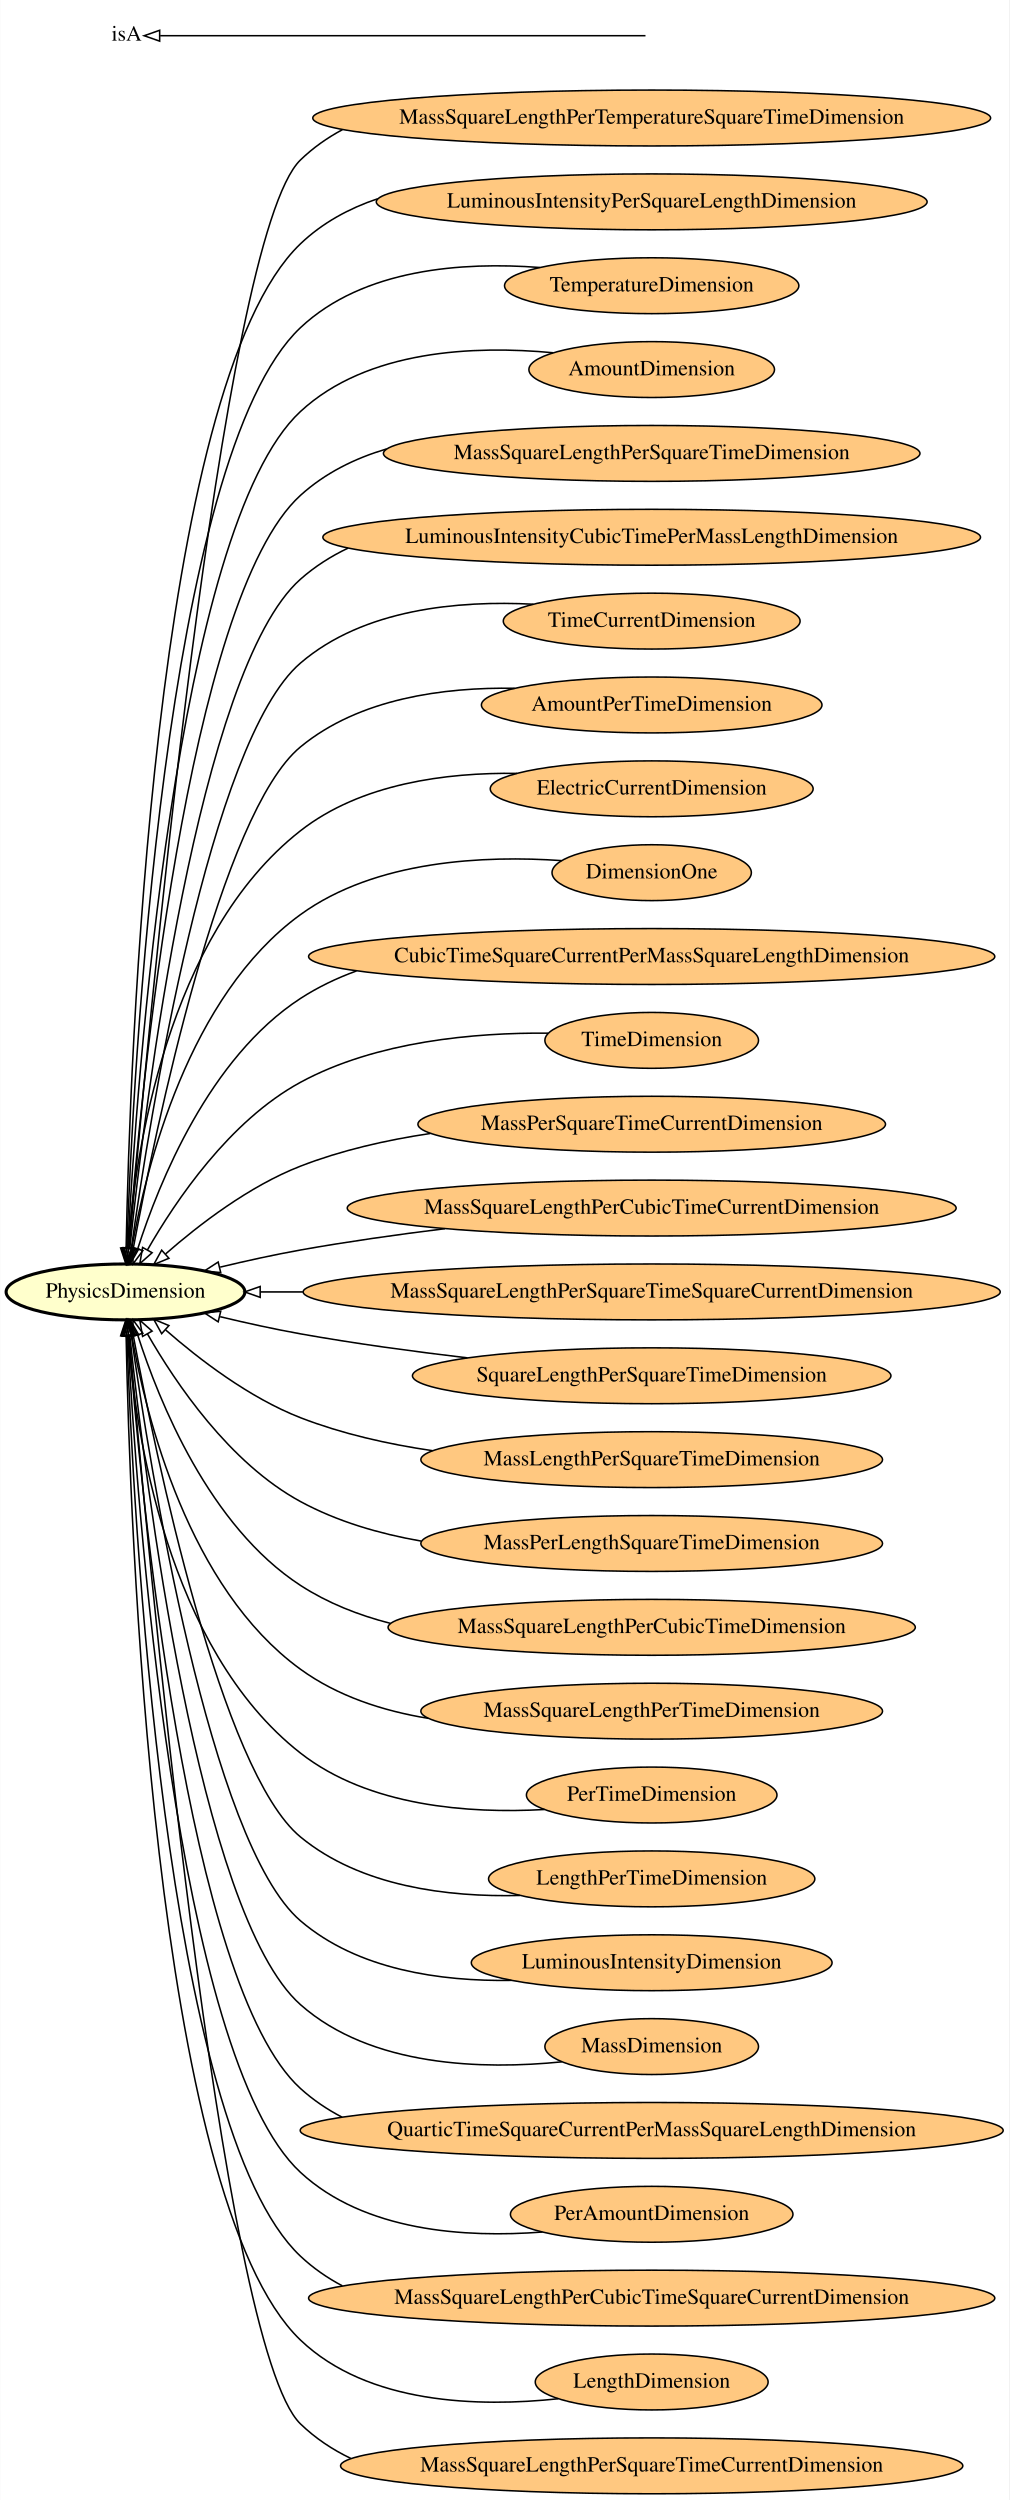
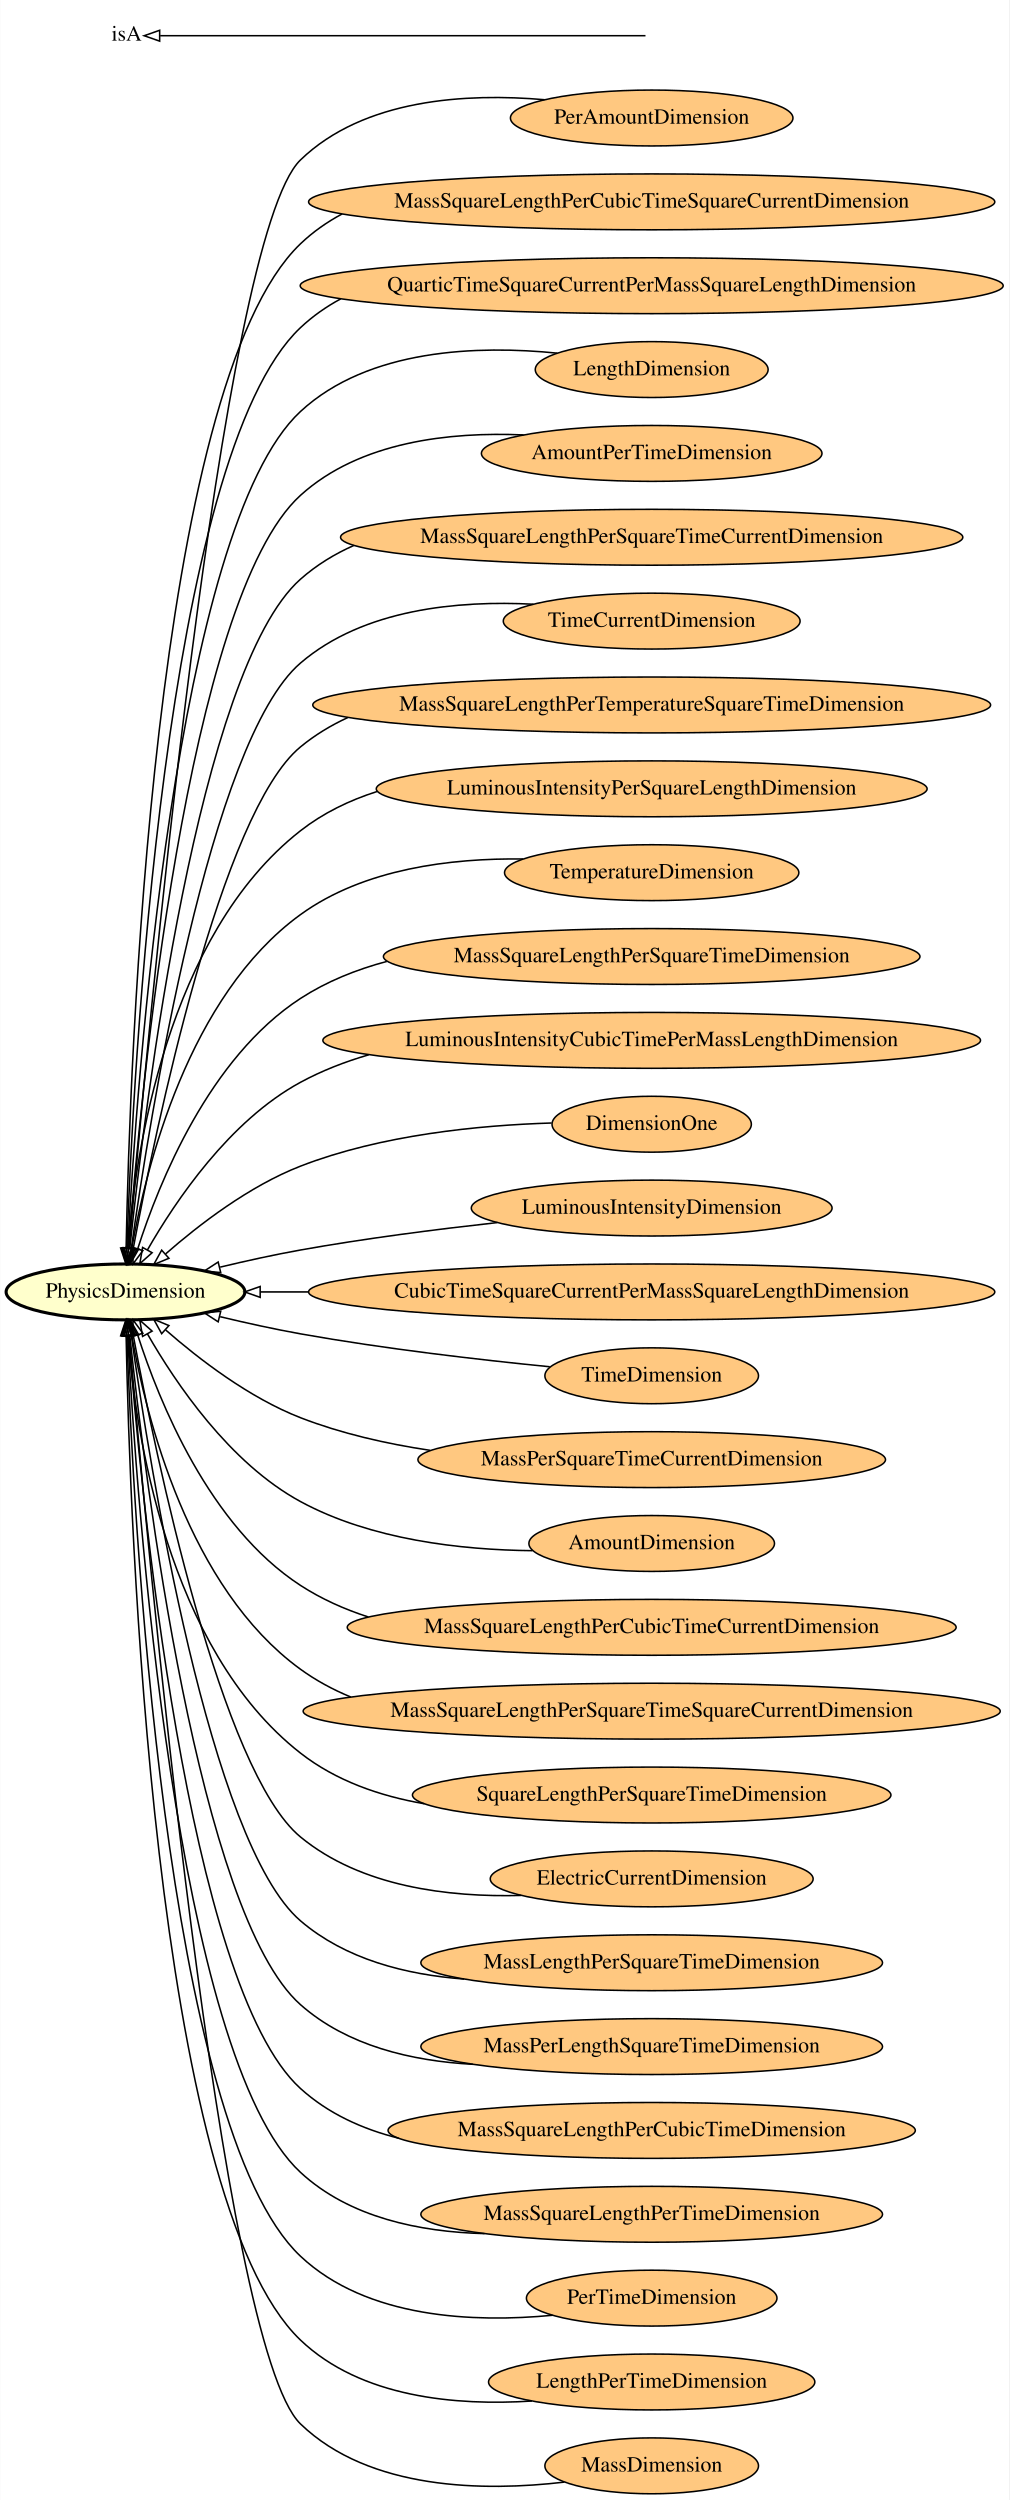
<svg xmlns="http://www.w3.org/2000/svg" xmlns:xlink="http://www.w3.org/1999/xlink" width="650pt" height="1610pt" viewBox="0.00 0.00 649.75 1610.00">
  <g id="graph0" class="graph" transform="scale(1 1) rotate(0) translate(4 1606)">
    <polygon fill="#ffffff" stroke="transparent" points="-4,4 -4,-1606 645.746,-1606 645.746,4 -4,4" />
    <g id="node1" class="node">
      <g id="a_node1">
-         <a xlink:href="http://emmo.info/emmo/middle/isq#EMMO_3ecff38b_b3cf_4a78_b49f_8580abf8715b" xlink:title="MassSquareLengthPerTemperatureSquareTimeDimension">
-           <ellipse fill="#ffc880" stroke="#000000" cx="415.566" cy="-1530" rx="218.261" ry="18" />
-           <text text-anchor="middle" x="415.566" y="-1526.3" font-family="Times,serif" font-size="14.00" fill="#000000">MassSquareLengthPerTemperatureSquareTimeDimension</text>
-         </a>
-       </g>
-     </g>
-     <g id="node9" class="node">
-       <g id="a_node9">
+         <a xlink:href="http://emmo.info/emmo/middle/isq#EMMO_af24ae20_8ef2_435a_86a1_2ea44488b318" xlink:title="PerAmountDimension">
+           <ellipse fill="#ffc880" stroke="#000000" cx="415.566" cy="-1530" rx="90.984" ry="18" />
+           <text text-anchor="middle" x="415.566" y="-1526.3" font-family="Times,serif" font-size="14.00" fill="#000000">PerAmountDimension</text>
+         </a>
+       </g>
+     </g>
+     <g id="node13" class="node">
+       <g id="a_node13">
        <a xlink:href="http://emmo.info/emmo/middle/metrology#EMMO_9895a1b4_f0a5_4167_ac5e_97db40b8bfcc" xlink:title="PhysicsDimension">
          <ellipse fill="#ffffcc" stroke="#000000" stroke-width="2" cx="76.693" cy="-774" rx="76.887" ry="18" />
          <text text-anchor="middle" x="76.693" y="-770.3" font-family="Times,serif" font-size="14.00" fill="#000000">PhysicsDimension</text>
        </a>
      </g>
    </g>
-     <g id="edge15" class="edge">
-       <path fill="none" stroke="#000000" d="M216.377,-1522.482C206.597,-1517.252 197.493,-1510.831 189.386,-1503 137.701,-1453.071 90.016,-930.271 79.05,-802.2" />
+     <g id="edge28" class="edge">
+       <path fill="none" stroke="#000000" d="M346.564,-1541.783C296.327,-1546.137 230.201,-1542.428 189.386,-1503 137.701,-1453.071 90.016,-930.271 79.05,-802.2" />
      <polygon fill="none" stroke="#000000" points="82.52,-801.697 78.186,-792.029 75.545,-802.289 82.52,-801.697" />
    </g>
    <g id="node2" class="node">
      <g id="a_node2">
-         <a xlink:href="http://emmo.info/emmo/middle/isq#EMMO_668e6ead_1530_40cc_ad5e_24b880edff50" xlink:title="LuminousIntensityPerSquareLengthDimension">
-           <ellipse fill="#ffc880" stroke="#000000" cx="415.566" cy="-1476" rx="177.369" ry="18" />
-           <text text-anchor="middle" x="415.566" y="-1472.3" font-family="Times,serif" font-size="14.00" fill="#000000">LuminousIntensityPerSquareLengthDimension</text>
-         </a>
-       </g>
-     </g>
-     <g id="edge18" class="edge">
-       <path fill="none" stroke="#000000" d="M239.127,-1478.02C220.688,-1471.814 203.547,-1462.515 189.386,-1449 94.157,-1358.11 79.352,-918.785 77.092,-802.363" />
+         <a xlink:href="http://emmo.info/emmo/middle/isq#EMMO_7610efb8_c7c6_4684_abc1_774783c62472" xlink:title="MassSquareLengthPerCubicTimeSquareCurrentDimension">
+           <ellipse fill="#ffc880" stroke="#000000" cx="415.566" cy="-1476" rx="220.961" ry="18" />
+           <text text-anchor="middle" x="415.566" y="-1472.3" font-family="Times,serif" font-size="14.00" fill="#000000">MassSquareLengthPerCubicTimeSquareCurrentDimension</text>
+         </a>
+       </g>
+     </g>
+     <g id="edge7" class="edge">
+       <path fill="none" stroke="#000000" d="M216.231,-1468.229C206.52,-1463.053 197.468,-1456.713 189.386,-1449 94.157,-1358.11 79.352,-918.785 77.092,-802.363" />
      <polygon fill="none" stroke="#000000" points="80.588,-802.063 76.911,-792.127 73.589,-802.188 80.588,-802.063" />
    </g>
    <g id="node3" class="node">
      <g id="a_node3">
-         <a xlink:href="http://emmo.info/emmo/middle/isq#EMMO_a77a0a4b_6bd2_42b2_be27_4b63cebbb59e" xlink:title="TemperatureDimension">
-           <ellipse fill="#ffc880" stroke="#000000" cx="415.566" cy="-1422" rx="94.783" ry="18" />
-           <text text-anchor="middle" x="415.566" y="-1418.3" font-family="Times,serif" font-size="14.00" fill="#000000">TemperatureDimension</text>
-         </a>
-       </g>
-     </g>
-     <g id="edge3" class="edge">
-       <path fill="none" stroke="#000000" d="M343.434,-1433.744C293.798,-1437.476 229.777,-1433.01 189.386,-1395 101.544,-1312.334 81.442,-912.532 77.536,-802.234" />
+         <a xlink:href="http://emmo.info/emmo/middle/isq#EMMO_b14d9be5_f81e_469b_abca_379c2e83feab" xlink:title="QuarticTimeSquareCurrentPerMassSquareLengthDimension">
+           <ellipse fill="#ffc880" stroke="#000000" cx="415.566" cy="-1422" rx="226.36" ry="18" />
+           <text text-anchor="middle" x="415.566" y="-1418.3" font-family="Times,serif" font-size="14.00" fill="#000000">QuarticTimeSquareCurrentPerMassSquareLengthDimension</text>
+         </a>
+       </g>
+     </g>
+     <g id="edge15" class="edge">
+       <path fill="none" stroke="#000000" d="M215.327,-1413.543C205.974,-1408.504 197.234,-1402.385 189.386,-1395 101.544,-1312.334 81.442,-912.532 77.536,-802.234" />
      <polygon fill="none" stroke="#000000" points="81.032,-802.077 77.197,-792.2 74.037,-802.312 81.032,-802.077" />
    </g>
    <g id="node4" class="node">
      <g id="a_node4">
-         <a xlink:href="http://emmo.info/emmo/middle/isq#EMMO_e501069c_34d3_4dc7_ac87_c90c7342192b" xlink:title="AmountDimension">
-           <ellipse fill="#ffc880" stroke="#000000" cx="415.566" cy="-1368" rx="79.087" ry="18" />
-           <text text-anchor="middle" x="415.566" y="-1364.3" font-family="Times,serif" font-size="14.00" fill="#000000">AmountDimension</text>
-         </a>
-       </g>
-     </g>
-     <g id="edge7" class="edge">
-       <path fill="none" stroke="#000000" d="M351.957,-1378.84C301.459,-1383.576 232.415,-1380.821 189.386,-1341 108.907,-1266.52 83.711,-906.072 78.058,-802.117" />
+         <a xlink:href="http://emmo.info/emmo/middle/isq#EMMO_b3600e73_3e05_479d_9714_c041c3acf5cc" xlink:title="LengthDimension">
+           <ellipse fill="#ffc880" stroke="#000000" cx="415.566" cy="-1368" rx="74.987" ry="18" />
+           <text text-anchor="middle" x="415.566" y="-1364.3" font-family="Times,serif" font-size="14.00" fill="#000000">LengthDimension</text>
+         </a>
+       </g>
+     </g>
+     <g id="edge16" class="edge">
+       <path fill="none" stroke="#000000" d="M354.748,-1378.569C304.029,-1383.665 233.213,-1381.56 189.386,-1341 108.907,-1266.52 83.711,-906.072 78.058,-802.117" />
      <polygon fill="none" stroke="#000000" points="81.549,-801.87 77.529,-792.068 74.559,-802.238 81.549,-801.87" />
    </g>
    <g id="node5" class="node">
      <g id="a_node5">
-         <a xlink:href="http://emmo.info/emmo/middle/isq#EMMO_f6070071_d054_4b17_9d2d_f446f7147d0f" xlink:title="MassSquareLengthPerSquareTimeDimension">
-           <ellipse fill="#ffc880" stroke="#000000" cx="415.566" cy="-1314" rx="172.769" ry="18" />
-           <text text-anchor="middle" x="415.566" y="-1310.3" font-family="Times,serif" font-size="14.00" fill="#000000">MassSquareLengthPerSquareTimeDimension</text>
-         </a>
-       </g>
-     </g>
-     <g id="edge6" class="edge">
-       <path fill="none" stroke="#000000" d="M244.877,-1316.895C224.412,-1310.843 205.204,-1301.347 189.386,-1287 116.31,-1220.718 86.255,-899.962 78.704,-802.286" />
+         <a xlink:href="http://emmo.info/emmo/middle/isq#EMMO_ce7d4720_aa20_4a8c_93e8_df41a35b6723" xlink:title="AmountPerTimeDimension">
+           <ellipse fill="#ffc880" stroke="#000000" cx="415.566" cy="-1314" rx="109.681" ry="18" />
+           <text text-anchor="middle" x="415.566" y="-1310.3" font-family="Times,serif" font-size="14.00" fill="#000000">AmountPerTimeDimension</text>
+         </a>
+       </g>
+     </g>
+     <g id="edge8" class="edge">
+       <path fill="none" stroke="#000000" d="M333.075,-1325.906C285.419,-1327.987 227.539,-1321.605 189.386,-1287 116.31,-1220.718 86.255,-899.962 78.704,-802.286" />
      <polygon fill="none" stroke="#000000" points="82.19,-801.975 77.948,-792.266 75.21,-802.501 82.19,-801.975" />
    </g>
    <g id="node6" class="node">
      <g id="a_node6">
-         <a xlink:href="http://emmo.info/emmo/middle/isq#EMMO_5c003f53_20a2_4bd7_8445_58187e582578" xlink:title="LuminousIntensityCubicTimePerMassLengthDimension">
-           <ellipse fill="#ffc880" stroke="#000000" cx="415.566" cy="-1260" rx="211.762" ry="18" />
-           <text text-anchor="middle" x="415.566" y="-1256.3" font-family="Times,serif" font-size="14.00" fill="#000000">LuminousIntensityCubicTimePerMassLengthDimension</text>
-         </a>
-       </g>
-     </g>
-     <g id="edge25" class="edge">
-       <path fill="none" stroke="#000000" d="M220.074,-1253.046C209.007,-1247.783 198.641,-1241.19 189.386,-1233 123.621,-1174.803 89.047,-893.034 79.482,-802.25" />
+         <a xlink:href="http://emmo.info/emmo/middle/isq#EMMO_4c49ab58_a6f6_409e_b849_f873ae1dcbee" xlink:title="MassSquareLengthPerSquareTimeCurrentDimension">
+           <ellipse fill="#ffc880" stroke="#000000" cx="415.566" cy="-1260" rx="200.365" ry="18" />
+           <text text-anchor="middle" x="415.566" y="-1256.3" font-family="Times,serif" font-size="14.00" fill="#000000">MassSquareLengthPerSquareTimeCurrentDimension</text>
+         </a>
+       </g>
+     </g>
+     <g id="edge24" class="edge">
+       <path fill="none" stroke="#000000" d="M223.819,-1254.765C211.343,-1249.239 199.678,-1242.107 189.386,-1233 123.621,-1174.803 89.047,-893.034 79.482,-802.25" />
      <polygon fill="none" stroke="#000000" points="82.948,-801.74 78.439,-792.153 75.985,-802.46 82.948,-801.74" />
    </g>
    <g id="node7" class="node">
      <g id="a_node7">
        <a xlink:href="http://emmo.info/emmo/middle/isq#EMMO_ab79e92b_5377_454d_be06_d61b50db295a" xlink:title="TimeCurrentDimension">
          <ellipse fill="#ffc880" stroke="#000000" cx="415.566" cy="-1206" rx="95.583" ry="18" />
          <text text-anchor="middle" x="415.566" y="-1202.3" font-family="Times,serif" font-size="14.00" fill="#000000">TimeCurrentDimension</text>
        </a>
      </g>
    </g>
-     <g id="edge9" class="edge">
+     <g id="edge1" class="edge">
      <path fill="none" stroke="#000000" d="M339.436,-1216.878C291.037,-1219.412 230.054,-1213.892 189.386,-1179 130.883,-1128.805 92.197,-885.688 80.458,-802.209" />
      <polygon fill="none" stroke="#000000" points="83.908,-801.607 79.07,-792.182 76.974,-802.567 83.908,-801.607" />
    </g>
    <g id="node8" class="node">
      <g id="a_node8">
-         <a xlink:href="http://emmo.info/emmo/middle/isq#EMMO_ce7d4720_aa20_4a8c_93e8_df41a35b6723" xlink:title="AmountPerTimeDimension">
-           <ellipse fill="#ffc880" stroke="#000000" cx="415.566" cy="-1152" rx="109.681" ry="18" />
-           <text text-anchor="middle" x="415.566" y="-1148.3" font-family="Times,serif" font-size="14.00" fill="#000000">AmountPerTimeDimension</text>
-         </a>
-       </g>
-     </g>
-     <g id="edge5" class="edge">
-       <path fill="none" stroke="#000000" d="M327.356,-1162.748C281.471,-1163.504 227.223,-1156.194 189.386,-1125 138.201,-1082.8 96.015,-878.778 81.818,-802.688" />
+         <a xlink:href="http://emmo.info/emmo/middle/isq#EMMO_3ecff38b_b3cf_4a78_b49f_8580abf8715b" xlink:title="MassSquareLengthPerTemperatureSquareTimeDimension">
+           <ellipse fill="#ffc880" stroke="#000000" cx="415.566" cy="-1152" rx="218.261" ry="18" />
+           <text text-anchor="middle" x="415.566" y="-1148.3" font-family="Times,serif" font-size="14.00" fill="#000000">MassSquareLengthPerTemperatureSquareTimeDimension</text>
+         </a>
+       </g>
+     </g>
+     <g id="edge29" class="edge">
+       <path fill="none" stroke="#000000" d="M219.916,-1143.918C208.992,-1138.9 198.693,-1132.673 189.386,-1125 138.201,-1082.8 96.015,-878.778 81.818,-802.688" />
      <polygon fill="none" stroke="#000000" points="85.182,-801.625 79.929,-792.424 78.297,-802.893 85.182,-801.625" />
+     </g>
+     <g id="node9" class="node">
+       <g id="a_node9">
+         <a xlink:href="http://emmo.info/emmo/middle/isq#EMMO_668e6ead_1530_40cc_ad5e_24b880edff50" xlink:title="LuminousIntensityPerSquareLengthDimension">
+           <ellipse fill="#ffc880" stroke="#000000" cx="415.566" cy="-1098" rx="177.369" ry="18" />
+           <text text-anchor="middle" x="415.566" y="-1094.3" font-family="Times,serif" font-size="14.00" fill="#000000">LuminousIntensityPerSquareLengthDimension</text>
+         </a>
+       </g>
+     </g>
+     <g id="edge9" class="edge">
+       <path fill="none" stroke="#000000" d="M238.739,-1096.285C220.921,-1090.601 204.03,-1082.447 189.386,-1071 103.283,-1003.694 82.956,-862.624 78.166,-802.32" />
+       <polygon fill="none" stroke="#000000" points="81.635,-801.764 77.44,-792.036 74.653,-802.257 81.635,-801.764" />
    </g>
    <g id="node10" class="node">
      <g id="a_node10">
-         <a xlink:href="http://emmo.info/emmo/middle/isq#EMMO_d5f3e0e5_fc7d_4e64_86ad_555e74aaff84" xlink:title="ElectricCurrentDimension">
-           <ellipse fill="#ffc880" stroke="#000000" cx="415.566" cy="-1098" rx="103.981" ry="18" />
-           <text text-anchor="middle" x="415.566" y="-1094.3" font-family="Times,serif" font-size="14.00" fill="#000000">ElectricCurrentDimension</text>
-         </a>
-       </g>
-     </g>
-     <g id="edge28" class="edge">
-       <path fill="none" stroke="#000000" d="M328.82,-1107.945C282.951,-1108.566 228.254,-1101.383 189.386,-1071 103.283,-1003.694 82.956,-862.624 78.166,-802.32" />
-       <polygon fill="none" stroke="#000000" points="81.635,-801.764 77.44,-792.036 74.653,-802.257 81.635,-801.764" />
+         <a xlink:href="http://emmo.info/emmo/middle/isq#EMMO_a77a0a4b_6bd2_42b2_be27_4b63cebbb59e" xlink:title="TemperatureDimension">
+           <ellipse fill="#ffc880" stroke="#000000" cx="415.566" cy="-1044" rx="94.783" ry="18" />
+           <text text-anchor="middle" x="415.566" y="-1040.3" font-family="Times,serif" font-size="14.00" fill="#000000">TemperatureDimension</text>
+         </a>
+       </g>
+     </g>
+     <g id="edge5" class="edge">
+       <path fill="none" stroke="#000000" d="M332.661,-1052.803C286.46,-1053.424 230.197,-1046.611 189.386,-1017 117.174,-964.604 89.904,-854.263 80.772,-802.256" />
+       <polygon fill="none" stroke="#000000" points="84.175,-801.38 79.089,-792.086 77.269,-802.523 84.175,-801.38" />
    </g>
    <g id="node11" class="node">
      <g id="a_node11">
-         <a xlink:href="http://emmo.info/emmo/middle/isq#EMMO_3227b821_26a5_4c7c_9c01_5c24483e0bd0" xlink:title="DimensionOne">
-           <ellipse fill="#ffc880" stroke="#000000" cx="415.566" cy="-1044" rx="64.189" ry="18" />
-           <text text-anchor="middle" x="415.566" y="-1040.3" font-family="Times,serif" font-size="14.00" fill="#000000">DimensionOne</text>
-         </a>
-       </g>
-     </g>
-     <g id="edge12" class="edge">
-       <path fill="none" stroke="#000000" d="M357.511,-1051.765C308.189,-1055.181 237.879,-1052.185 189.386,-1017 117.174,-964.604 89.904,-854.263 80.772,-802.256" />
-       <polygon fill="none" stroke="#000000" points="84.175,-801.38 79.089,-792.086 77.269,-802.523 84.175,-801.38" />
+         <a xlink:href="http://emmo.info/emmo/middle/isq#EMMO_f6070071_d054_4b17_9d2d_f446f7147d0f" xlink:title="MassSquareLengthPerSquareTimeDimension">
+           <ellipse fill="#ffc880" stroke="#000000" cx="415.566" cy="-990" rx="172.769" ry="18" />
+           <text text-anchor="middle" x="415.566" y="-986.3" font-family="Times,serif" font-size="14.00" fill="#000000">MassSquareLengthPerSquareTimeDimension</text>
+         </a>
+       </g>
+     </g>
+     <g id="edge18" class="edge">
+       <path fill="none" stroke="#000000" d="M244.988,-986.842C225.265,-981.589 206.218,-973.931 189.386,-963 130.633,-924.844 98.227,-844.372 84.57,-801.787" />
+       <polygon fill="none" stroke="#000000" points="87.864,-800.593 81.57,-792.071 81.176,-802.658 87.864,-800.593" />
    </g>
    <g id="node12" class="node">
      <g id="a_node12">
-         <a xlink:href="http://emmo.info/emmo/middle/isq#EMMO_321af35f_f0cc_4a5c_b4fe_8c2c0303fb0c" xlink:title="CubicTimeSquareCurrentPerMassSquareLengthDimension">
-           <ellipse fill="#ffc880" stroke="#000000" cx="415.566" cy="-990" rx="220.961" ry="18" />
-           <text text-anchor="middle" x="415.566" y="-986.3" font-family="Times,serif" font-size="14.00" fill="#000000">CubicTimeSquareCurrentPerMassSquareLengthDimension</text>
-         </a>
-       </g>
-     </g>
-     <g id="edge22" class="edge">
-       <path fill="none" stroke="#000000" d="M225.453,-980.721C212.753,-976.091 200.58,-970.269 189.386,-963 130.633,-924.844 98.227,-844.372 84.57,-801.787" />
-       <polygon fill="none" stroke="#000000" points="87.864,-800.593 81.57,-792.071 81.176,-802.658 87.864,-800.593" />
-     </g>
-     <g id="node13" class="node">
-       <g id="a_node13">
-         <a xlink:href="http://emmo.info/emmo/middle/isq#EMMO_02e894c3_b793_4197_b120_3442e08f58d1" xlink:title="TimeDimension">
-           <ellipse fill="#ffc880" stroke="#000000" cx="415.566" cy="-936" rx="68.788" ry="18" />
-           <text text-anchor="middle" x="415.566" y="-932.3" font-family="Times,serif" font-size="14.00" fill="#000000">TimeDimension</text>
-         </a>
-       </g>
-     </g>
-     <g id="edge26" class="edge">
-       <path fill="none" stroke="#000000" d="M348.815,-940.649C301.585,-941.038 238.226,-935.492 189.386,-909 143.711,-884.224 108.957,-832.721 90.792,-800.98" />
+         <a xlink:href="http://emmo.info/emmo/middle/isq#EMMO_5c003f53_20a2_4bd7_8445_58187e582578" xlink:title="LuminousIntensityCubicTimePerMassLengthDimension">
+           <ellipse fill="#ffc880" stroke="#000000" cx="415.566" cy="-936" rx="211.762" ry="18" />
+           <text text-anchor="middle" x="415.566" y="-932.3" font-family="Times,serif" font-size="14.00" fill="#000000">LuminousIntensityCubicTimePerMassLengthDimension</text>
+         </a>
+       </g>
+     </g>
+     <g id="edge4" class="edge">
+       <path fill="none" stroke="#000000" d="M233.34,-926.711C217.995,-922.24 203.117,-916.448 189.386,-909 143.711,-884.224 108.957,-832.721 90.792,-800.98" />
      <polygon fill="none" stroke="#000000" points="93.827,-799.236 85.903,-792.203 87.712,-802.642 93.827,-799.236" />
    </g>
    <g id="node14" class="node">
      <g id="a_node14">
-         <a xlink:href="http://emmo.info/emmo/middle/isq#EMMO_ec903946_ddc9_464a_903c_7373e0d1eeb5" xlink:title="MassPerSquareTimeCurrentDimension">
-           <ellipse fill="#ffc880" stroke="#000000" cx="415.566" cy="-882" rx="150.573" ry="18" />
-           <text text-anchor="middle" x="415.566" y="-878.3" font-family="Times,serif" font-size="14.00" fill="#000000">MassPerSquareTimeCurrentDimension</text>
-         </a>
-       </g>
-     </g>
-     <g id="edge16" class="edge">
-       <path fill="none" stroke="#000000" d="M272.925,-876.027C244.604,-871.79 215.554,-865.18 189.386,-855 156.334,-842.142 124.034,-817.291 102.548,-798.49" />
+         <a xlink:href="http://emmo.info/emmo/middle/isq#EMMO_3227b821_26a5_4c7c_9c01_5c24483e0bd0" xlink:title="DimensionOne">
+           <ellipse fill="#ffc880" stroke="#000000" cx="415.566" cy="-882" rx="64.189" ry="18" />
+           <text text-anchor="middle" x="415.566" y="-878.3" font-family="Times,serif" font-size="14.00" fill="#000000">DimensionOne</text>
+         </a>
+       </g>
+     </g>
+     <g id="edge22" class="edge">
+       <path fill="none" stroke="#000000" d="M351.106,-882.788C304.689,-881.354 241.353,-875.216 189.386,-855 156.334,-842.142 124.034,-817.291 102.548,-798.49" />
      <polygon fill="none" stroke="#000000" points="104.651,-795.675 94.864,-791.618 99.985,-800.893 104.651,-795.675" />
    </g>
    <g id="node15" class="node">
      <g id="a_node15">
-         <a xlink:href="http://emmo.info/emmo/middle/isq#EMMO_2e7e5796_4a80_4d73_bb84_f31138446c0c" xlink:title="MassSquareLengthPerCubicTimeCurrentDimension">
-           <ellipse fill="#ffc880" stroke="#000000" cx="415.566" cy="-828" rx="196.065" ry="18" />
-           <text text-anchor="middle" x="415.566" y="-824.3" font-family="Times,serif" font-size="14.00" fill="#000000">MassSquareLengthPerCubicTimeCurrentDimension</text>
-         </a>
-       </g>
-     </g>
-     <g id="edge20" class="edge">
-       <path fill="none" stroke="#000000" d="M282.429,-814.722C251.767,-810.94 219.361,-806.361 189.386,-801 172.494,-797.979 154.348,-793.973 137.658,-789.975" />
+         <a xlink:href="http://emmo.info/emmo/middle/isq#EMMO_14ff4393_0f28_4fb4_abc7_c2cc00bc761d" xlink:title="LuminousIntensityDimension">
+           <ellipse fill="#ffc880" stroke="#000000" cx="415.566" cy="-828" rx="116.18" ry="18" />
+           <text text-anchor="middle" x="415.566" y="-824.3" font-family="Times,serif" font-size="14.00" fill="#000000">LuminousIntensityDimension</text>
+         </a>
+       </g>
+     </g>
+     <g id="edge27" class="edge">
+       <path fill="none" stroke="#000000" d="M316.108,-818.655C276.521,-814.278 230.65,-808.38 189.386,-801 172.494,-797.979 154.348,-793.973 137.658,-789.975" />
      <polygon fill="none" stroke="#000000" points="138.024,-786.462 127.479,-787.495 136.367,-793.263 138.024,-786.462" />
    </g>
    <g id="node16" class="node">
      <g id="a_node16">
-         <a xlink:href="http://emmo.info/emmo/middle/isq#EMMO_585e0ff0_9429_4d3c_b578_58abb1ba21d1" xlink:title="MassSquareLengthPerSquareTimeSquareCurrentDimension">
-           <ellipse fill="#ffc880" stroke="#000000" cx="415.566" cy="-774" rx="224.46" ry="18" />
-           <text text-anchor="middle" x="415.566" y="-770.3" font-family="Times,serif" font-size="14.00" fill="#000000">MassSquareLengthPerSquareTimeSquareCurrentDimension</text>
-         </a>
-       </g>
-     </g>
-     <g id="edge21" class="edge">
-       <path fill="none" stroke="#000000" d="M190.948,-774C181.514,-774 172.336,-774 163.551,-774" />
-       <polygon fill="none" stroke="#000000" points="163.426,-770.5 153.426,-774 163.426,-777.5 163.426,-770.5" />
+         <a xlink:href="http://emmo.info/emmo/middle/isq#EMMO_321af35f_f0cc_4a5c_b4fe_8c2c0303fb0c" xlink:title="CubicTimeSquareCurrentPerMassSquareLengthDimension">
+           <ellipse fill="#ffc880" stroke="#000000" cx="415.566" cy="-774" rx="220.961" ry="18" />
+           <text text-anchor="middle" x="415.566" y="-770.3" font-family="Times,serif" font-size="14.00" fill="#000000">CubicTimeSquareCurrentPerMassSquareLengthDimension</text>
+         </a>
+       </g>
+     </g>
+     <g id="edge26" class="edge">
+       <path fill="none" stroke="#000000" d="M194.263,-774C183.638,-774 173.313,-774 163.481,-774" />
+       <polygon fill="none" stroke="#000000" points="163.42,-770.5 153.42,-774 163.42,-777.5 163.42,-770.5" />
    </g>
    <g id="node17" class="node">
      <g id="a_node17">
-         <a xlink:href="http://emmo.info/emmo/middle/isq#EMMO_847f1d9f_205e_46c1_8cb6_a9e479421f88" xlink:title="SquareLengthPerSquareTimeDimension">
-           <ellipse fill="#ffc880" stroke="#000000" cx="415.566" cy="-720" rx="154.073" ry="18" />
-           <text text-anchor="middle" x="415.566" y="-716.3" font-family="Times,serif" font-size="14.00" fill="#000000">SquareLengthPerSquareTimeDimension</text>
-         </a>
-       </g>
-     </g>
-     <g id="edge19" class="edge">
-       <path fill="none" stroke="#000000" d="M296.914,-731.534C262.139,-735.623 224.13,-740.786 189.386,-747 172.494,-750.021 154.348,-754.027 137.658,-758.025" />
+         <a xlink:href="http://emmo.info/emmo/middle/isq#EMMO_02e894c3_b793_4197_b120_3442e08f58d1" xlink:title="TimeDimension">
+           <ellipse fill="#ffc880" stroke="#000000" cx="415.566" cy="-720" rx="68.788" ry="18" />
+           <text text-anchor="middle" x="415.566" y="-716.3" font-family="Times,serif" font-size="14.00" fill="#000000">TimeDimension</text>
+         </a>
+       </g>
+     </g>
+     <g id="edge6" class="edge">
+       <path fill="none" stroke="#000000" d="M349.943,-725.797C304.636,-730.296 243.108,-737.392 189.386,-747 172.494,-750.021 154.348,-754.027 137.658,-758.025" />
      <polygon fill="none" stroke="#000000" points="136.367,-754.737 127.479,-760.505 138.024,-761.538 136.367,-754.737" />
    </g>
    <g id="node18" class="node">
      <g id="a_node18">
-         <a xlink:href="http://emmo.info/emmo/middle/isq#EMMO_53e825d9_1a09_483c_baa7_37501ebfbe1c" xlink:title="MassLengthPerSquareTimeDimension">
-           <ellipse fill="#ffc880" stroke="#000000" cx="415.566" cy="-666" rx="148.674" ry="18" />
-           <text text-anchor="middle" x="415.566" y="-662.3" font-family="Times,serif" font-size="14.00" fill="#000000">MassLengthPerSquareTimeDimension</text>
-         </a>
-       </g>
-     </g>
-     <g id="edge24" class="edge">
-       <path fill="none" stroke="#000000" d="M274.421,-671.751C245.628,-675.979 216.014,-682.641 189.386,-693 156.334,-705.858 124.034,-730.709 102.548,-749.51" />
+         <a xlink:href="http://emmo.info/emmo/middle/isq#EMMO_ec903946_ddc9_464a_903c_7373e0d1eeb5" xlink:title="MassPerSquareTimeCurrentDimension">
+           <ellipse fill="#ffc880" stroke="#000000" cx="415.566" cy="-666" rx="150.573" ry="18" />
+           <text text-anchor="middle" x="415.566" y="-662.3" font-family="Times,serif" font-size="14.00" fill="#000000">MassPerSquareTimeCurrentDimension</text>
+         </a>
+       </g>
+     </g>
+     <g id="edge17" class="edge">
+       <path fill="none" stroke="#000000" d="M272.925,-671.973C244.604,-676.21 215.554,-682.82 189.386,-693 156.334,-705.858 124.034,-730.709 102.548,-749.51" />
      <polygon fill="none" stroke="#000000" points="99.985,-747.107 94.864,-756.382 104.651,-752.325 99.985,-747.107" />
    </g>
    <g id="node19" class="node">
      <g id="a_node19">
-         <a xlink:href="http://emmo.info/emmo/middle/isq#EMMO_53bd0c90_41c3_46e2_8779_cd2a80f7e18b" xlink:title="MassPerLengthSquareTimeDimension">
-           <ellipse fill="#ffc880" stroke="#000000" cx="415.566" cy="-612" rx="148.674" ry="18" />
-           <text text-anchor="middle" x="415.566" y="-608.3" font-family="Times,serif" font-size="14.00" fill="#000000">MassPerLengthSquareTimeDimension</text>
-         </a>
-       </g>
-     </g>
-     <g id="edge4" class="edge">
-       <path fill="none" stroke="#000000" d="M267.028,-613.552C240.063,-618.263 213.024,-626.178 189.386,-639 143.711,-663.776 108.957,-715.279 90.792,-747.02" />
+         <a xlink:href="http://emmo.info/emmo/middle/isq#EMMO_e501069c_34d3_4dc7_ac87_c90c7342192b" xlink:title="AmountDimension">
+           <ellipse fill="#ffc880" stroke="#000000" cx="415.566" cy="-612" rx="79.087" ry="18" />
+           <text text-anchor="middle" x="415.566" y="-608.3" font-family="Times,serif" font-size="14.00" fill="#000000">AmountDimension</text>
+         </a>
+       </g>
+     </g>
+     <g id="edge25" class="edge">
+       <path fill="none" stroke="#000000" d="M338.759,-607.361C292.861,-607.833 234.837,-614.346 189.386,-639 143.711,-663.776 108.957,-715.279 90.792,-747.02" />
      <polygon fill="none" stroke="#000000" points="87.712,-745.358 85.903,-755.797 93.827,-748.764 87.712,-745.358" />
    </g>
    <g id="node20" class="node">
      <g id="a_node20">
-         <a xlink:href="http://emmo.info/emmo/middle/isq#EMMO_c8d084ad_f88e_4596_8e4d_982c6655ce6f" xlink:title="MassSquareLengthPerCubicTimeDimension">
-           <ellipse fill="#ffc880" stroke="#000000" cx="415.566" cy="-558" rx="169.77" ry="18" />
-           <text text-anchor="middle" x="415.566" y="-554.3" font-family="Times,serif" font-size="14.00" fill="#000000">MassSquareLengthPerCubicTimeDimension</text>
-         </a>
-       </g>
-     </g>
-     <g id="edge8" class="edge">
-       <path fill="none" stroke="#000000" d="M247.322,-560.548C226.77,-565.812 206.881,-573.638 189.386,-585 130.633,-623.156 98.227,-703.628 84.57,-746.213" />
+         <a xlink:href="http://emmo.info/emmo/middle/isq#EMMO_2e7e5796_4a80_4d73_bb84_f31138446c0c" xlink:title="MassSquareLengthPerCubicTimeCurrentDimension">
+           <ellipse fill="#ffc880" stroke="#000000" cx="415.566" cy="-558" rx="196.065" ry="18" />
+           <text text-anchor="middle" x="415.566" y="-554.3" font-family="Times,serif" font-size="14.00" fill="#000000">MassSquareLengthPerCubicTimeCurrentDimension</text>
+         </a>
+       </g>
+     </g>
+     <g id="edge19" class="edge">
+       <path fill="none" stroke="#000000" d="M233.133,-564.642C217.662,-569.638 202.819,-576.277 189.386,-585 130.633,-623.156 98.227,-703.628 84.57,-746.213" />
      <polygon fill="none" stroke="#000000" points="81.176,-745.342 81.57,-755.929 87.864,-747.407 81.176,-745.342" />
    </g>
    <g id="node21" class="node">
      <g id="a_node21">
-         <a xlink:href="http://emmo.info/emmo/middle/isq#EMMO_501f9b3a_c469_48f7_9281_2e6a8d805d7a" xlink:title="MassSquareLengthPerTimeDimension">
-           <ellipse fill="#ffc880" stroke="#000000" cx="415.566" cy="-504" rx="148.674" ry="18" />
-           <text text-anchor="middle" x="415.566" y="-500.3" font-family="Times,serif" font-size="14.00" fill="#000000">MassSquareLengthPerTimeDimension</text>
-         </a>
-       </g>
-     </g>
-     <g id="edge2" class="edge">
-       <path fill="none" stroke="#000000" d="M271.662,-499.38C242.355,-504.179 213.232,-513.698 189.386,-531 117.174,-583.396 89.904,-693.737 80.772,-745.744" />
+         <a xlink:href="http://emmo.info/emmo/middle/isq#EMMO_585e0ff0_9429_4d3c_b578_58abb1ba21d1" xlink:title="MassSquareLengthPerSquareTimeSquareCurrentDimension">
+           <ellipse fill="#ffc880" stroke="#000000" cx="415.566" cy="-504" rx="224.46" ry="18" />
+           <text text-anchor="middle" x="415.566" y="-500.3" font-family="Times,serif" font-size="14.00" fill="#000000">MassSquareLengthPerSquareTimeSquareCurrentDimension</text>
+         </a>
+       </g>
+     </g>
+     <g id="edge21" class="edge">
+       <path fill="none" stroke="#000000" d="M221.803,-513.11C210.32,-517.854 199.389,-523.742 189.386,-531 117.174,-583.396 89.904,-693.737 80.772,-745.744" />
      <polygon fill="none" stroke="#000000" points="77.269,-745.477 79.089,-755.914 84.175,-746.62 77.269,-745.477" />
    </g>
    <g id="node22" class="node">
      <g id="a_node22">
-         <a xlink:href="http://emmo.info/emmo/middle/isq#EMMO_515b5579_d526_4842_9e6f_ecc34db6f368" xlink:title="PerTimeDimension">
-           <ellipse fill="#ffc880" stroke="#000000" cx="415.566" cy="-450" rx="80.686" ry="18" />
-           <text text-anchor="middle" x="415.566" y="-446.3" font-family="Times,serif" font-size="14.00" fill="#000000">PerTimeDimension</text>
-         </a>
-       </g>
-     </g>
-     <g id="edge1" class="edge">
-       <path fill="none" stroke="#000000" d="M346.5,-440.675C297.697,-437.94 233.395,-442.599 189.386,-477 103.283,-544.306 82.956,-685.376 78.166,-745.68" />
+         <a xlink:href="http://emmo.info/emmo/middle/isq#EMMO_847f1d9f_205e_46c1_8cb6_a9e479421f88" xlink:title="SquareLengthPerSquareTimeDimension">
+           <ellipse fill="#ffc880" stroke="#000000" cx="415.566" cy="-450" rx="154.073" ry="18" />
+           <text text-anchor="middle" x="415.566" y="-446.3" font-family="Times,serif" font-size="14.00" fill="#000000">SquareLengthPerSquareTimeDimension</text>
+         </a>
+       </g>
+     </g>
+     <g id="edge11" class="edge">
+       <path fill="none" stroke="#000000" d="M269.234,-444.359C240.488,-449.319 212.209,-459.16 189.386,-477 103.283,-544.306 82.956,-685.376 78.166,-745.68" />
      <polygon fill="none" stroke="#000000" points="74.653,-745.743 77.44,-755.964 81.635,-746.236 74.653,-745.743" />
    </g>
    <g id="node23" class="node">
      <g id="a_node23">
-         <a xlink:href="http://emmo.info/emmo/middle/isq#EMMO_4f5c7c54_1c63_4d17_b12b_ea0792c2b187" xlink:title="LengthPerTimeDimension">
-           <ellipse fill="#ffc880" stroke="#000000" cx="415.566" cy="-396" rx="105.082" ry="18" />
-           <text text-anchor="middle" x="415.566" y="-392.3" font-family="Times,serif" font-size="14.00" fill="#000000">LengthPerTimeDimension</text>
-         </a>
-       </g>
-     </g>
-     <g id="edge29" class="edge">
-       <path fill="none" stroke="#000000" d="M330.671,-385.321C284.106,-384.157 228.138,-391.051 189.386,-423 138.201,-465.2 96.015,-669.222 81.818,-745.312" />
+         <a xlink:href="http://emmo.info/emmo/middle/isq#EMMO_d5f3e0e5_fc7d_4e64_86ad_555e74aaff84" xlink:title="ElectricCurrentDimension">
+           <ellipse fill="#ffc880" stroke="#000000" cx="415.566" cy="-396" rx="103.981" ry="18" />
+           <text text-anchor="middle" x="415.566" y="-392.3" font-family="Times,serif" font-size="14.00" fill="#000000">ElectricCurrentDimension</text>
+         </a>
+       </g>
+     </g>
+     <g id="edge23" class="edge">
+       <path fill="none" stroke="#000000" d="M331.495,-385.342C284.767,-384.076 228.367,-390.863 189.386,-423 138.201,-465.2 96.015,-669.222 81.818,-745.312" />
      <polygon fill="none" stroke="#000000" points="78.297,-745.107 79.929,-755.576 85.182,-746.375 78.297,-745.107" />
    </g>
    <g id="node24" class="node">
      <g id="a_node24">
-         <a xlink:href="http://emmo.info/emmo/middle/isq#EMMO_14ff4393_0f28_4fb4_abc7_c2cc00bc761d" xlink:title="LuminousIntensityDimension">
-           <ellipse fill="#ffc880" stroke="#000000" cx="415.566" cy="-342" rx="116.18" ry="18" />
-           <text text-anchor="middle" x="415.566" y="-338.3" font-family="Times,serif" font-size="14.00" fill="#000000">LuminousIntensityDimension</text>
-         </a>
-       </g>
-     </g>
-     <g id="edge27" class="edge">
-       <path fill="none" stroke="#000000" d="M325.187,-330.634C279.522,-329.918 226.153,-337.455 189.386,-369 130.883,-419.195 92.197,-662.312 80.458,-745.791" />
+         <a xlink:href="http://emmo.info/emmo/middle/isq#EMMO_53e825d9_1a09_483c_baa7_37501ebfbe1c" xlink:title="MassLengthPerSquareTimeDimension">
+           <ellipse fill="#ffc880" stroke="#000000" cx="415.566" cy="-342" rx="148.674" ry="18" />
+           <text text-anchor="middle" x="415.566" y="-338.3" font-family="Times,serif" font-size="14.00" fill="#000000">MassLengthPerSquareTimeDimension</text>
+         </a>
+       </g>
+     </g>
+     <g id="edge2" class="edge">
+       <path fill="none" stroke="#000000" d="M294.716,-331.487C257.209,-334.302 218.199,-344.279 189.386,-369 130.883,-419.195 92.197,-662.312 80.458,-745.791" />
      <polygon fill="none" stroke="#000000" points="76.974,-745.433 79.07,-755.818 83.908,-746.393 76.974,-745.433" />
    </g>
    <g id="node25" class="node">
      <g id="a_node25">
-         <a xlink:href="http://emmo.info/emmo/middle/isq#EMMO_77e9dc31_5b19_463e_b000_44c6e79f98aa" xlink:title="MassDimension">
-           <ellipse fill="#ffc880" stroke="#000000" cx="415.566" cy="-288" rx="68.788" ry="18" />
-           <text text-anchor="middle" x="415.566" y="-284.3" font-family="Times,serif" font-size="14.00" fill="#000000">MassDimension</text>
+         <a xlink:href="http://emmo.info/emmo/middle/isq#EMMO_53bd0c90_41c3_46e2_8779_cd2a80f7e18b" xlink:title="MassPerLengthSquareTimeDimension">
+           <ellipse fill="#ffc880" stroke="#000000" cx="415.566" cy="-288" rx="148.674" ry="18" />
+           <text text-anchor="middle" x="415.566" y="-284.3" font-family="Times,serif" font-size="14.00" fill="#000000">MassPerLengthSquareTimeDimension</text>
        </a>
      </g>
    </g>
    <g id="edge10" class="edge">
-       <path fill="none" stroke="#000000" d="M357.687,-278.172C307.108,-273.079 234.846,-274.772 189.386,-315 123.621,-373.197 89.047,-654.966 79.482,-745.75" />
+       <path fill="none" stroke="#000000" d="M300.413,-276.582C261.019,-278.696 219.372,-288.465 189.386,-315 123.621,-373.197 89.047,-654.966 79.482,-745.75" />
      <polygon fill="none" stroke="#000000" points="75.985,-745.54 78.439,-755.847 82.948,-746.26 75.985,-745.54" />
    </g>
    <g id="node26" class="node">
      <g id="a_node26">
-         <a xlink:href="http://emmo.info/emmo/middle/isq#EMMO_b14d9be5_f81e_469b_abca_379c2e83feab" xlink:title="QuarticTimeSquareCurrentPerMassSquareLengthDimension">
-           <ellipse fill="#ffc880" stroke="#000000" cx="415.566" cy="-234" rx="226.36" ry="18" />
-           <text text-anchor="middle" x="415.566" y="-230.3" font-family="Times,serif" font-size="14.00" fill="#000000">QuarticTimeSquareCurrentPerMassSquareLengthDimension</text>
-         </a>
-       </g>
-     </g>
-     <g id="edge13" class="edge">
-       <path fill="none" stroke="#000000" d="M216.168,-242.534C206.539,-247.536 197.515,-253.627 189.386,-261 116.31,-327.282 86.255,-648.038 78.704,-745.714" />
+         <a xlink:href="http://emmo.info/emmo/middle/isq#EMMO_c8d084ad_f88e_4596_8e4d_982c6655ce6f" xlink:title="MassSquareLengthPerCubicTimeDimension">
+           <ellipse fill="#ffc880" stroke="#000000" cx="415.566" cy="-234" rx="169.77" ry="18" />
+           <text text-anchor="middle" x="415.566" y="-230.3" font-family="Times,serif" font-size="14.00" fill="#000000">MassSquareLengthPerCubicTimeDimension</text>
+         </a>
+       </g>
+     </g>
+     <g id="edge3" class="edge">
+       <path fill="none" stroke="#000000" d="M252.606,-228.994C229.267,-234.859 207.181,-244.86 189.386,-261 116.31,-327.282 86.255,-648.038 78.704,-745.714" />
      <polygon fill="none" stroke="#000000" points="75.21,-745.499 77.948,-755.734 82.19,-746.025 75.21,-745.499" />
    </g>
    <g id="node27" class="node">
      <g id="a_node27">
-         <a xlink:href="http://emmo.info/emmo/middle/isq#EMMO_af24ae20_8ef2_435a_86a1_2ea44488b318" xlink:title="PerAmountDimension">
-           <ellipse fill="#ffc880" stroke="#000000" cx="415.566" cy="-180" rx="90.984" ry="18" />
-           <text text-anchor="middle" x="415.566" y="-176.3" font-family="Times,serif" font-size="14.00" fill="#000000">PerAmountDimension</text>
-         </a>
-       </g>
-     </g>
-     <g id="edge11" class="edge">
-       <path fill="none" stroke="#000000" d="M345.212,-168.582C295.454,-164.737 230.528,-168.925 189.386,-207 108.907,-281.48 83.711,-641.928 78.058,-745.883" />
+         <a xlink:href="http://emmo.info/emmo/middle/isq#EMMO_501f9b3a_c469_48f7_9281_2e6a8d805d7a" xlink:title="MassSquareLengthPerTimeDimension">
+           <ellipse fill="#ffc880" stroke="#000000" cx="415.566" cy="-180" rx="148.674" ry="18" />
+           <text text-anchor="middle" x="415.566" y="-176.3" font-family="Times,serif" font-size="14.00" fill="#000000">MassSquareLengthPerTimeDimension</text>
+         </a>
+       </g>
+     </g>
+     <g id="edge20" class="edge">
+       <path fill="none" stroke="#000000" d="M307.907,-167.543C266.094,-168.609 220.805,-177.923 189.386,-207 108.907,-281.48 83.711,-641.928 78.058,-745.883" />
      <polygon fill="none" stroke="#000000" points="74.559,-745.762 77.529,-755.932 81.549,-746.13 74.559,-745.762" />
    </g>
    <g id="node28" class="node">
      <g id="a_node28">
-         <a xlink:href="http://emmo.info/emmo/middle/isq#EMMO_7610efb8_c7c6_4684_abc1_774783c62472" xlink:title="MassSquareLengthPerCubicTimeSquareCurrentDimension">
-           <ellipse fill="#ffc880" stroke="#000000" cx="415.566" cy="-126" rx="220.961" ry="18" />
-           <text text-anchor="middle" x="415.566" y="-122.3" font-family="Times,serif" font-size="14.00" fill="#000000">MassSquareLengthPerCubicTimeSquareCurrentDimension</text>
-         </a>
-       </g>
-     </g>
-     <g id="edge23" class="edge">
-       <path fill="none" stroke="#000000" d="M216.359,-133.907C206.617,-139.048 197.522,-145.344 189.386,-153 101.544,-235.666 81.442,-635.468 77.536,-745.766" />
+         <a xlink:href="http://emmo.info/emmo/middle/isq#EMMO_515b5579_d526_4842_9e6f_ecc34db6f368" xlink:title="PerTimeDimension">
+           <ellipse fill="#ffc880" stroke="#000000" cx="415.566" cy="-126" rx="80.686" ry="18" />
+           <text text-anchor="middle" x="415.566" y="-122.3" font-family="Times,serif" font-size="14.00" fill="#000000">PerTimeDimension</text>
+         </a>
+       </g>
+     </g>
+     <g id="edge13" class="edge">
+       <path fill="none" stroke="#000000" d="M351.78,-114.97C301.178,-110.123 232.081,-112.822 189.386,-153 101.544,-235.666 81.442,-635.468 77.536,-745.766" />
      <polygon fill="none" stroke="#000000" points="74.037,-745.688 77.197,-755.8 81.032,-745.923 74.037,-745.688" />
    </g>
    <g id="node29" class="node">
      <g id="a_node29">
-         <a xlink:href="http://emmo.info/emmo/middle/isq#EMMO_b3600e73_3e05_479d_9714_c041c3acf5cc" xlink:title="LengthDimension">
-           <ellipse fill="#ffc880" stroke="#000000" cx="415.566" cy="-72" rx="74.987" ry="18" />
-           <text text-anchor="middle" x="415.566" y="-68.3" font-family="Times,serif" font-size="14.00" fill="#000000">LengthDimension</text>
-         </a>
-       </g>
-     </g>
-     <g id="edge14" class="edge">
-       <path fill="none" stroke="#000000" d="M355.44,-61.199C304.454,-55.761 232.87,-57.498 189.386,-99 94.157,-189.89 79.352,-629.215 77.092,-745.637" />
+         <a xlink:href="http://emmo.info/emmo/middle/isq#EMMO_4f5c7c54_1c63_4d17_b12b_ea0792c2b187" xlink:title="LengthPerTimeDimension">
+           <ellipse fill="#ffc880" stroke="#000000" cx="415.566" cy="-72" rx="105.082" ry="18" />
+           <text text-anchor="middle" x="415.566" y="-68.3" font-family="Times,serif" font-size="14.00" fill="#000000">LengthPerTimeDimension</text>
+         </a>
+       </g>
+     </g>
+     <g id="edge12" class="edge">
+       <path fill="none" stroke="#000000" d="M338.44,-59.741C289.469,-56.587 228.221,-61.935 189.386,-99 94.157,-189.89 79.352,-629.215 77.092,-745.637" />
      <polygon fill="none" stroke="#000000" points="73.589,-745.812 76.911,-755.873 80.588,-745.937 73.589,-745.812" />
    </g>
    <g id="node30" class="node">
      <g id="a_node30">
-         <a xlink:href="http://emmo.info/emmo/middle/isq#EMMO_4c49ab58_a6f6_409e_b849_f873ae1dcbee" xlink:title="MassSquareLengthPerSquareTimeCurrentDimension">
-           <ellipse fill="#ffc880" stroke="#000000" cx="415.566" cy="-18" rx="200.365" ry="18" />
-           <text text-anchor="middle" x="415.566" y="-14.3" font-family="Times,serif" font-size="14.00" fill="#000000">MassSquareLengthPerSquareTimeCurrentDimension</text>
-         </a>
-       </g>
-     </g>
-     <g id="edge17" class="edge">
-       <path fill="none" stroke="#000000" d="M221.849,-22.748C209.985,-28.43 198.986,-35.727 189.386,-45 137.701,-94.93 90.016,-617.729 79.05,-745.8" />
+         <a xlink:href="http://emmo.info/emmo/middle/isq#EMMO_77e9dc31_5b19_463e_b000_44c6e79f98aa" xlink:title="MassDimension">
+           <ellipse fill="#ffc880" stroke="#000000" cx="415.566" cy="-18" rx="68.788" ry="18" />
+           <text text-anchor="middle" x="415.566" y="-14.3" font-family="Times,serif" font-size="14.00" fill="#000000">MassDimension</text>
+         </a>
+       </g>
+     </g>
+     <g id="edge14" class="edge">
+       <path fill="none" stroke="#000000" d="M359.303,-7.52C308.04,-1.488 233.756,-2.138 189.386,-45 137.701,-94.93 90.016,-617.729 79.05,-745.8" />
      <polygon fill="none" stroke="#000000" points="75.545,-745.711 78.186,-755.971 82.52,-746.303 75.545,-745.711" />
    </g>
    <g id="node31" class="node">
      <text text-anchor="start" x="67.693" y="-1579.8" font-family="Times,serif" font-size="14.00" fill="#000000">isA</text>
    </g>
    <g id="node32" class="node">
      <text text-anchor="start" x="413.566" y="-1579.8" font-family="Times,serif" font-size="14.00" fill="#000000"> </text>
    </g>
    <g id="edge30" class="edge">
      <path fill="none" stroke="#000000" d="M411.566,-1583C271.571,-1583 234.008,-1583 99.014,-1583" />
      <polygon fill="none" stroke="#000000" points="98.693,-1579.5 88.693,-1583 98.693,-1586.5 98.693,-1579.5" />
    </g>
  </g>
</svg>
